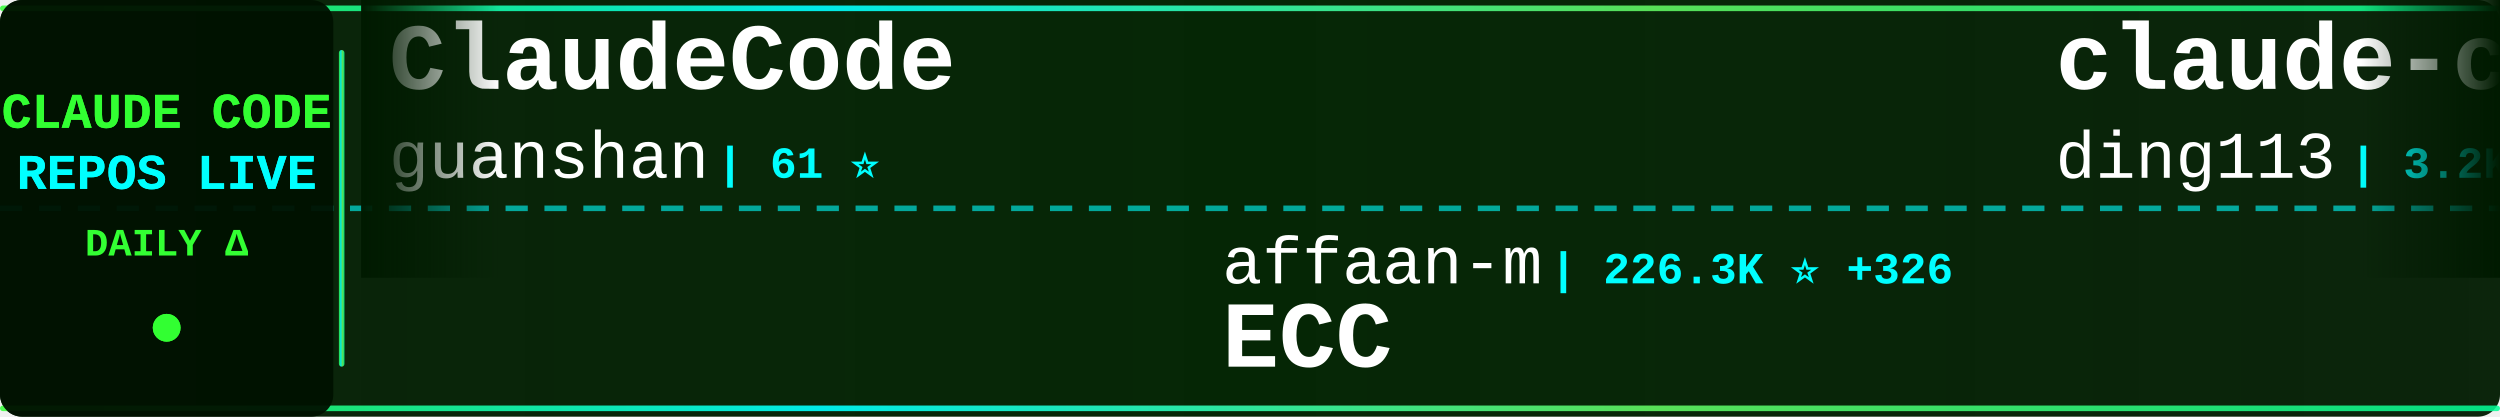
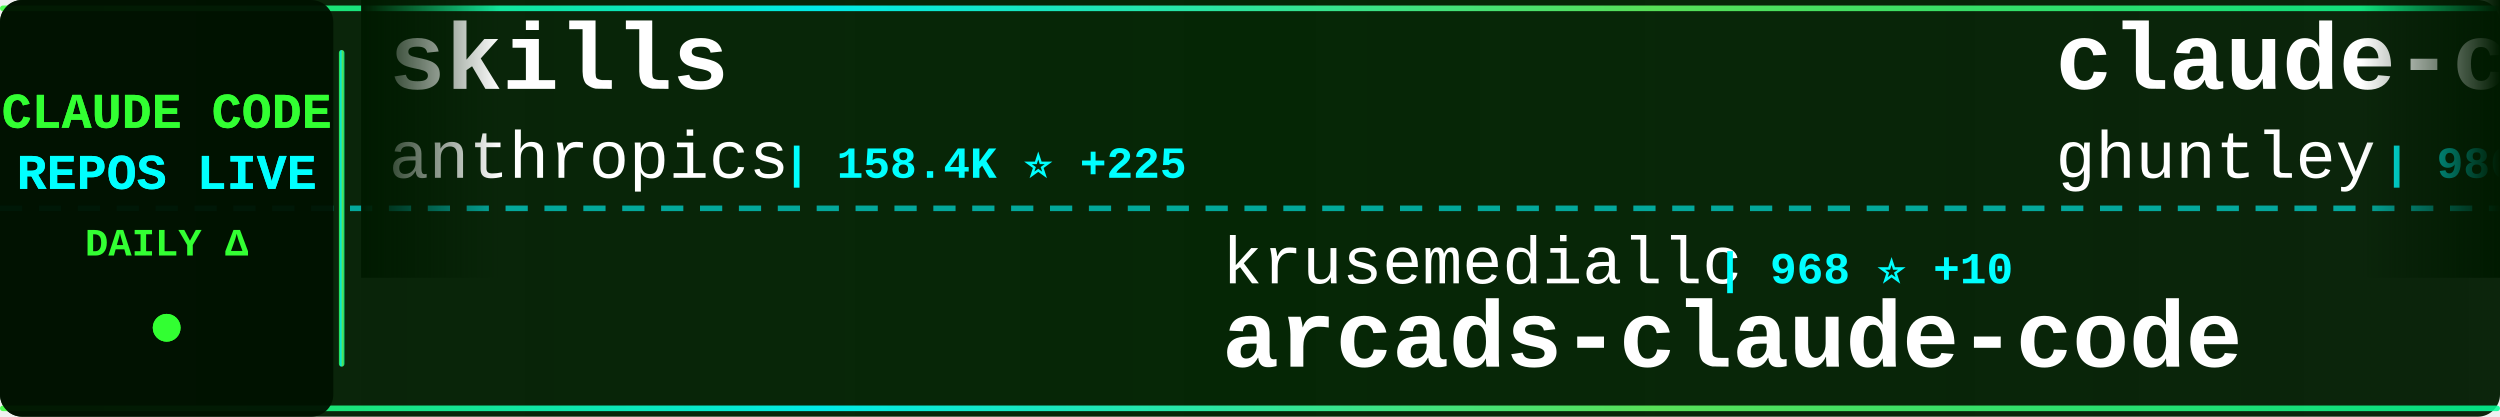
<svg xmlns="http://www.w3.org/2000/svg" width="900" height="150">
  <defs>
    <linearGradient id="tickerBg" x1="0%" y1="0%" x2="100%" y2="0%">
      <stop offset="0%" style="stop-color:#001a00;stop-opacity:0.95" />
      <stop offset="50%" style="stop-color:#002200;stop-opacity:0.98" />
      <stop offset="100%" style="stop-color:#001a00;stop-opacity:0.95" />
    </linearGradient>
    <linearGradient id="borderGrad" x1="0%" y1="0%" x2="100%" y2="0%">
      <stop offset="0%" style="stop-color:#33ff33;stop-opacity:0.85">
        <animate attributeName="stop-opacity" values="0.85;1;0.85" dur="2s" repeatCount="indefinite" />
      </stop>
      <stop offset="33%" style="stop-color:#00ffff;stop-opacity:0.9">
        <animate attributeName="stop-opacity" values="0.9;1;0.9" dur="2.2s" repeatCount="indefinite" />
      </stop>
      <stop offset="66%" style="stop-color:#66ff66;stop-opacity:0.85">
        <animate attributeName="stop-opacity" values="0.85;1;0.85" dur="1.8s" repeatCount="indefinite" />
      </stop>
      <stop offset="100%" style="stop-color:#00ff99;stop-opacity:0.85">
        <animate attributeName="stop-opacity" values="0.85;1;0.85" dur="2s" repeatCount="indefinite" />
      </stop>
    </linearGradient>
    <filter id="textGlow">
      <feGaussianBlur stdDeviation="0.1" result="coloredBlur" />
      <feMerge>
        <feMergeNode in="coloredBlur" />
        <feMergeNode in="SourceGraphic" />
      </feMerge>
    </filter>
    <filter id="metricGlow">
      <feGaussianBlur stdDeviation="0.2" result="coloredBlur" />
      <feMerge>
        <feMergeNode in="coloredBlur" />
        <feMergeNode in="SourceGraphic" />
      </feMerge>
    </filter>
    <linearGradient id="leftFade" x1="0%" y1="0%" x2="100%" y2="0%">
      <stop offset="0%" style="stop-color:#001a00;stop-opacity:1" />
      <stop offset="100%" style="stop-color:#001a00;stop-opacity:0" />
    </linearGradient>
    <linearGradient id="rightFade" x1="0%" y1="0%" x2="100%" y2="0%">
      <stop offset="0%" style="stop-color:#001a00;stop-opacity:0" />
      <stop offset="100%" style="stop-color:#001a00;stop-opacity:1" />
    </linearGradient>
  </defs>
  <rect width="900" height="150" fill="url(#tickerBg)" rx="8" />
  <rect x="0" y="2" width="900" height="2" fill="url(#borderGrad)" rx="1" />
  <rect x="0" y="146" width="900" height="2" fill="url(#borderGrad)" rx="1" />
  <line x1="0" y1="75" x2="900" y2="75" stroke="#00ffff" stroke-width="2" stroke-dasharray="8 6" opacity="0.6" />
  <rect x="0" y="0" width="120" height="150" fill="#001100" opacity="0.95" rx="8" />
  <text x="60" y="46" font-family="'Courier New', monospace" font-size="18" font-weight="bold" fill="#33ff33" text-anchor="middle" filter="url(#textGlow)">
    CLAUDE CODE
  </text>
  <text x="60" y="68" font-family="'Courier New', monospace" font-size="18" font-weight="bold" fill="#00ffff" text-anchor="middle" filter="url(#textGlow)">
    REPOS LIVE
  </text>
  <text x="60" y="92" font-family="'Courier New', monospace" font-size="14" font-weight="bold" fill="#33ff33" text-anchor="middle">
    DAILY Δ
  </text>
  <circle cx="60" cy="118" r="5" fill="#33ff33" filter="url(#metricGlow)">
    <animate attributeName="r" values="4;6;4" dur="1.5s" repeatCount="indefinite" />
    <animate attributeName="opacity" values="0.6;1;0.6" dur="1.5s" repeatCount="indefinite" />
  </circle>
  <rect x="122" y="18" width="2" height="114" fill="url(#borderGrad)" rx="1" />
  <clipPath id="tickerClip">
    <rect x="130" y="0" width="770" height="150" />
  </clipPath>
  <g clip-path="url(#tickerClip)">
    <g id="tickerItems">
      <animateTransform attributeName="transform" attributeType="XML" type="translate" from="0 0" to="-3000 0" dur="54s" repeatCount="indefinite" />
      <g transform="translate(0, 0)">
-         <text x="140" y="32" font-family="'Courier New', monospace" font-size="34" font-weight="bold" fill="#ffffff">ClaudeCode</text>
-         <text x="140" y="64" font-family="'Courier New', monospace" font-size="24" font-weight="normal" fill="#ffffff" opacity="1.0">guanshan</text>
-         <text x="258" y="64" font-family="'Courier New', monospace" font-size="16" font-weight="bold" fill="#00ffff"> | 61 ⭐</text>
+         <text x="140" y="32" font-family="'Courier New', monospace" font-size="34" font-weight="bold" fill="#ffffff">skills</text>
+         <text x="140" y="64" font-family="'Courier New', monospace" font-size="24" font-weight="normal" fill="#ffffff" opacity="1.0">anthropics</text>
+         <text x="282" y="64" font-family="'Courier New', monospace" font-size="16" font-weight="bold" fill="#00ffff"> | 158.4K ⭐ +225</text>
      </g>
      <g transform="translate(300, 0)">
-         <text x="140" y="102" font-family="'Courier New', monospace" font-size="24" font-weight="normal" fill="#ffffff" opacity="1.0">affaan-m</text>
-         <text x="258" y="102" font-family="'Courier New', monospace" font-size="16" font-weight="bold" fill="#00ffff"> | 226.3K ⭐ +326</text>
-         <text x="140" y="132" font-family="'Courier New', monospace" font-size="34" font-weight="bold" fill="#ffffff">ECC</text>
+         <text x="140" y="102" font-family="'Courier New', monospace" font-size="24" font-weight="normal" fill="#ffffff" opacity="1.0">krusemediallc</text>
+         <text x="318" y="102" font-family="'Courier New', monospace" font-size="16" font-weight="bold" fill="#00ffff"> | 968 ⭐ +10</text>
+         <text x="140" y="132" font-family="'Courier New', monospace" font-size="34" font-weight="bold" fill="#ffffff">arcads-claude-code</text>
      </g>
      <g transform="translate(600, 0)">
-         <text x="140" y="32" font-family="'Courier New', monospace" font-size="34" font-weight="bold" fill="#ffffff">claude-code-hub</text>
-         <text x="140" y="64" font-family="'Courier New', monospace" font-size="24" font-weight="normal" fill="#ffffff" opacity="1.0">ding113</text>
-         <text x="246" y="64" font-family="'Courier New', monospace" font-size="16" font-weight="bold" fill="#00ffff"> | 3.2K ⭐ +1</text>
+         <text x="140" y="32" font-family="'Courier New', monospace" font-size="34" font-weight="bold" fill="#ffffff">claude-code-source-code-...</text>
+         <text x="140" y="64" font-family="'Courier New', monospace" font-size="24" font-weight="normal" fill="#ffffff" opacity="1.0">ghuntley</text>
+         <text x="258" y="64" font-family="'Courier New', monospace" font-size="16" font-weight="bold" fill="#00ffff"> | 986 ⭐</text>
      </g>
      <g transform="translate(900, 0)">
-         <text x="140" y="102" font-family="'Courier New', monospace" font-size="24" font-weight="normal" fill="#ffffff" opacity="1.0">anthropics</text>
-         <text x="282" y="102" font-family="'Courier New', monospace" font-size="16" font-weight="bold" fill="#00ffff"> | 158.4K ⭐ +234</text>
-         <text x="140" y="132" font-family="'Courier New', monospace" font-size="34" font-weight="bold" fill="#ffffff">skills</text>
+         <text x="140" y="102" font-family="'Courier New', monospace" font-size="24" font-weight="normal" fill="#ffffff" opacity="1.0">davila7</text>
+         <text x="246" y="102" font-family="'Courier New', monospace" font-size="16" font-weight="bold" fill="#00ffff"> | 28.5K ⭐ +16</text>
+         <text x="140" y="132" font-family="'Courier New', monospace" font-size="34" font-weight="bold" fill="#ffffff">claude-code-templates</text>
      </g>
      <g transform="translate(1200, 0)">
+         <text x="140" y="32" font-family="'Courier New', monospace" font-size="34" font-weight="bold" fill="#ffffff">edmunds-claude-code</text>
+         <text x="140" y="64" font-family="'Courier New', monospace" font-size="24" font-weight="normal" fill="#ffffff" opacity="1.0">edmund-io</text>
+         <text x="270" y="64" font-family="'Courier New', monospace" font-size="16" font-weight="bold" fill="#00ffff"> | 1.5K ⭐</text>
+       </g>
+       <g transform="translate(1500, 0)">
+         <text x="140" y="102" font-family="'Courier New', monospace" font-size="24" font-weight="normal" fill="#ffffff" opacity="1.0">Alishahryar1</text>
+         <text x="306" y="102" font-family="'Courier New', monospace" font-size="16" font-weight="bold" fill="#00ffff"> | 38.7K ⭐ +172</text>
+         <text x="140" y="132" font-family="'Courier New', monospace" font-size="34" font-weight="bold" fill="#ffffff">free-claude-code</text>
+       </g>
+       <g transform="translate(1800, 0)">
+         <text x="140" y="32" font-family="'Courier New', monospace" font-size="34" font-weight="bold" fill="#ffffff">claude-code-local</text>
+         <text x="140" y="64" font-family="'Courier New', monospace" font-size="24" font-weight="normal" fill="#ffffff" opacity="1.0">nicedreamzapp</text>
+         <text x="318" y="64" font-family="'Courier New', monospace" font-size="16" font-weight="bold" fill="#00ffff"> | 2.9K ⭐ +4</text>
+       </g>
+       <g transform="translate(2100, 0)">
+         <text x="140" y="102" font-family="'Courier New', monospace" font-size="24" font-weight="normal" fill="#ffffff" opacity="1.0">luyao618</text>
+         <text x="258" y="102" font-family="'Courier New', monospace" font-size="16" font-weight="bold" fill="#00ffff"> | 1.6K ⭐ +2</text>
+         <text x="140" y="132" font-family="'Courier New', monospace" font-size="34" font-weight="bold" fill="#ffffff">Claude-Code-Source-Study</text>
+       </g>
+       <g transform="translate(2400, 0)">
        <text x="140" y="32" font-family="'Courier New', monospace" font-size="34" font-weight="bold" fill="#ffffff">ralph-claude-code</text>
        <text x="140" y="64" font-family="'Courier New', monospace" font-size="24" font-weight="normal" fill="#ffffff" opacity="1.0">frankbria</text>
        <text x="270" y="64" font-family="'Courier New', monospace" font-size="16" font-weight="bold" fill="#00ffff"> | 9.5K ⭐ +4</text>
      </g>
-       <g transform="translate(1500, 0)">
-         <text x="140" y="102" font-family="'Courier New', monospace" font-size="24" font-weight="normal" fill="#ffffff" opacity="1.0">Pimzino</text>
-         <text x="246" y="102" font-family="'Courier New', monospace" font-size="16" font-weight="bold" fill="#00ffff"> | 3.8K ⭐</text>
-         <text x="140" y="132" font-family="'Courier New', monospace" font-size="34" font-weight="bold" fill="#ffffff">claude-code-spec-workflo...</text>
-       </g>
-       <g transform="translate(1800, 0)">
-         <text x="140" y="32" font-family="'Courier New', monospace" font-size="34" font-weight="bold" fill="#ffffff">Claude-Code-Game-Studios</text>
-         <text x="140" y="64" font-family="'Courier New', monospace" font-size="24" font-weight="normal" fill="#ffffff" opacity="1.0">Donchitos</text>
-         <text x="270" y="64" font-family="'Courier New', monospace" font-size="16" font-weight="bold" fill="#00ffff"> | 22.6K ⭐ +33</text>
-       </g>
-       <g transform="translate(2100, 0)">
-         <text x="140" y="102" font-family="'Courier New', monospace" font-size="24" font-weight="normal" fill="#ffffff" opacity="1.0">alejandrobalderas</text>
-         <text x="366" y="102" font-family="'Courier New', monospace" font-size="16" font-weight="bold" fill="#00ffff"> | 2.4K ⭐ +2</text>
-         <text x="140" y="132" font-family="'Courier New', monospace" font-size="34" font-weight="bold" fill="#ffffff">claude-code-from-source</text>
-       </g>
-       <g transform="translate(2400, 0)">
-         <text x="140" y="32" font-family="'Courier New', monospace" font-size="34" font-weight="bold" fill="#ffffff">claude-code-hooks-master...</text>
-         <text x="140" y="64" font-family="'Courier New', monospace" font-size="24" font-weight="normal" fill="#ffffff" opacity="1.0">disler</text>
-         <text x="234" y="64" font-family="'Courier New', monospace" font-size="16" font-weight="bold" fill="#00ffff"> | 3.8K ⭐ +2</text>
-       </g>
      <g transform="translate(2700, 0)">
-         <text x="140" y="102" font-family="'Courier New', monospace" font-size="24" font-weight="normal" fill="#ffffff" opacity="1.0">OrcaWhisper</text>
-         <text x="294" y="102" font-family="'Courier New', monospace" font-size="16" font-weight="bold" fill="#00ffff"> | 83 ⭐ +1</text>
-         <text x="140" y="132" font-family="'Courier New', monospace" font-size="34" font-weight="bold" fill="#ffffff">Claude-Code</text>
+         <text x="140" y="102" font-family="'Courier New', monospace" font-size="24" font-weight="normal" fill="#ffffff" opacity="1.0">JrCx7scC</text>
+         <text x="258" y="102" font-family="'Courier New', monospace" font-size="16" font-weight="bold" fill="#00ffff"> | 371 ⭐</text>
+         <text x="140" y="132" font-family="'Courier New', monospace" font-size="34" font-weight="bold" fill="#ffffff">claude-code-source</text>
      </g>
      <g transform="translate(3000, 0)">
-         <text x="140" y="32" font-family="'Courier New', monospace" font-size="34" font-weight="bold" fill="#ffffff">ClaudeCode</text>
-         <text x="140" y="64" font-family="'Courier New', monospace" font-size="24" font-weight="normal" fill="#ffffff" opacity="1.0">guanshan</text>
-         <text x="258" y="64" font-family="'Courier New', monospace" font-size="16" font-weight="bold" fill="#00ffff"> | 61 ⭐</text>
+         <text x="140" y="32" font-family="'Courier New', monospace" font-size="34" font-weight="bold" fill="#ffffff">skills</text>
+         <text x="140" y="64" font-family="'Courier New', monospace" font-size="24" font-weight="normal" fill="#ffffff" opacity="1.0">anthropics</text>
+         <text x="282" y="64" font-family="'Courier New', monospace" font-size="16" font-weight="bold" fill="#00ffff"> | 158.4K ⭐ +225</text>
      </g>
      <g transform="translate(3300, 0)">
-         <text x="140" y="102" font-family="'Courier New', monospace" font-size="24" font-weight="normal" fill="#ffffff" opacity="1.0">affaan-m</text>
-         <text x="258" y="102" font-family="'Courier New', monospace" font-size="16" font-weight="bold" fill="#00ffff"> | 226.3K ⭐ +326</text>
-         <text x="140" y="132" font-family="'Courier New', monospace" font-size="34" font-weight="bold" fill="#ffffff">ECC</text>
+         <text x="140" y="102" font-family="'Courier New', monospace" font-size="24" font-weight="normal" fill="#ffffff" opacity="1.0">krusemediallc</text>
+         <text x="318" y="102" font-family="'Courier New', monospace" font-size="16" font-weight="bold" fill="#00ffff"> | 968 ⭐ +10</text>
+         <text x="140" y="132" font-family="'Courier New', monospace" font-size="34" font-weight="bold" fill="#ffffff">arcads-claude-code</text>
      </g>
      <g transform="translate(3600, 0)">
-         <text x="140" y="32" font-family="'Courier New', monospace" font-size="34" font-weight="bold" fill="#ffffff">claude-code-hub</text>
-         <text x="140" y="64" font-family="'Courier New', monospace" font-size="24" font-weight="normal" fill="#ffffff" opacity="1.0">ding113</text>
-         <text x="246" y="64" font-family="'Courier New', monospace" font-size="16" font-weight="bold" fill="#00ffff"> | 3.2K ⭐ +1</text>
+         <text x="140" y="32" font-family="'Courier New', monospace" font-size="34" font-weight="bold" fill="#ffffff">claude-code-source-code-...</text>
+         <text x="140" y="64" font-family="'Courier New', monospace" font-size="24" font-weight="normal" fill="#ffffff" opacity="1.0">ghuntley</text>
+         <text x="258" y="64" font-family="'Courier New', monospace" font-size="16" font-weight="bold" fill="#00ffff"> | 986 ⭐</text>
      </g>
      <g transform="translate(3900, 0)">
-         <text x="140" y="102" font-family="'Courier New', monospace" font-size="24" font-weight="normal" fill="#ffffff" opacity="1.0">anthropics</text>
-         <text x="282" y="102" font-family="'Courier New', monospace" font-size="16" font-weight="bold" fill="#00ffff"> | 158.4K ⭐ +234</text>
-         <text x="140" y="132" font-family="'Courier New', monospace" font-size="34" font-weight="bold" fill="#ffffff">skills</text>
+         <text x="140" y="102" font-family="'Courier New', monospace" font-size="24" font-weight="normal" fill="#ffffff" opacity="1.0">davila7</text>
+         <text x="246" y="102" font-family="'Courier New', monospace" font-size="16" font-weight="bold" fill="#00ffff"> | 28.5K ⭐ +16</text>
+         <text x="140" y="132" font-family="'Courier New', monospace" font-size="34" font-weight="bold" fill="#ffffff">claude-code-templates</text>
      </g>
    </g>
  </g>
  <rect x="130" y="0" width="50" height="100" fill="url(#leftFade)" />
  <rect x="850" y="0" width="50" height="100" fill="url(#rightFade)" />
</svg>
